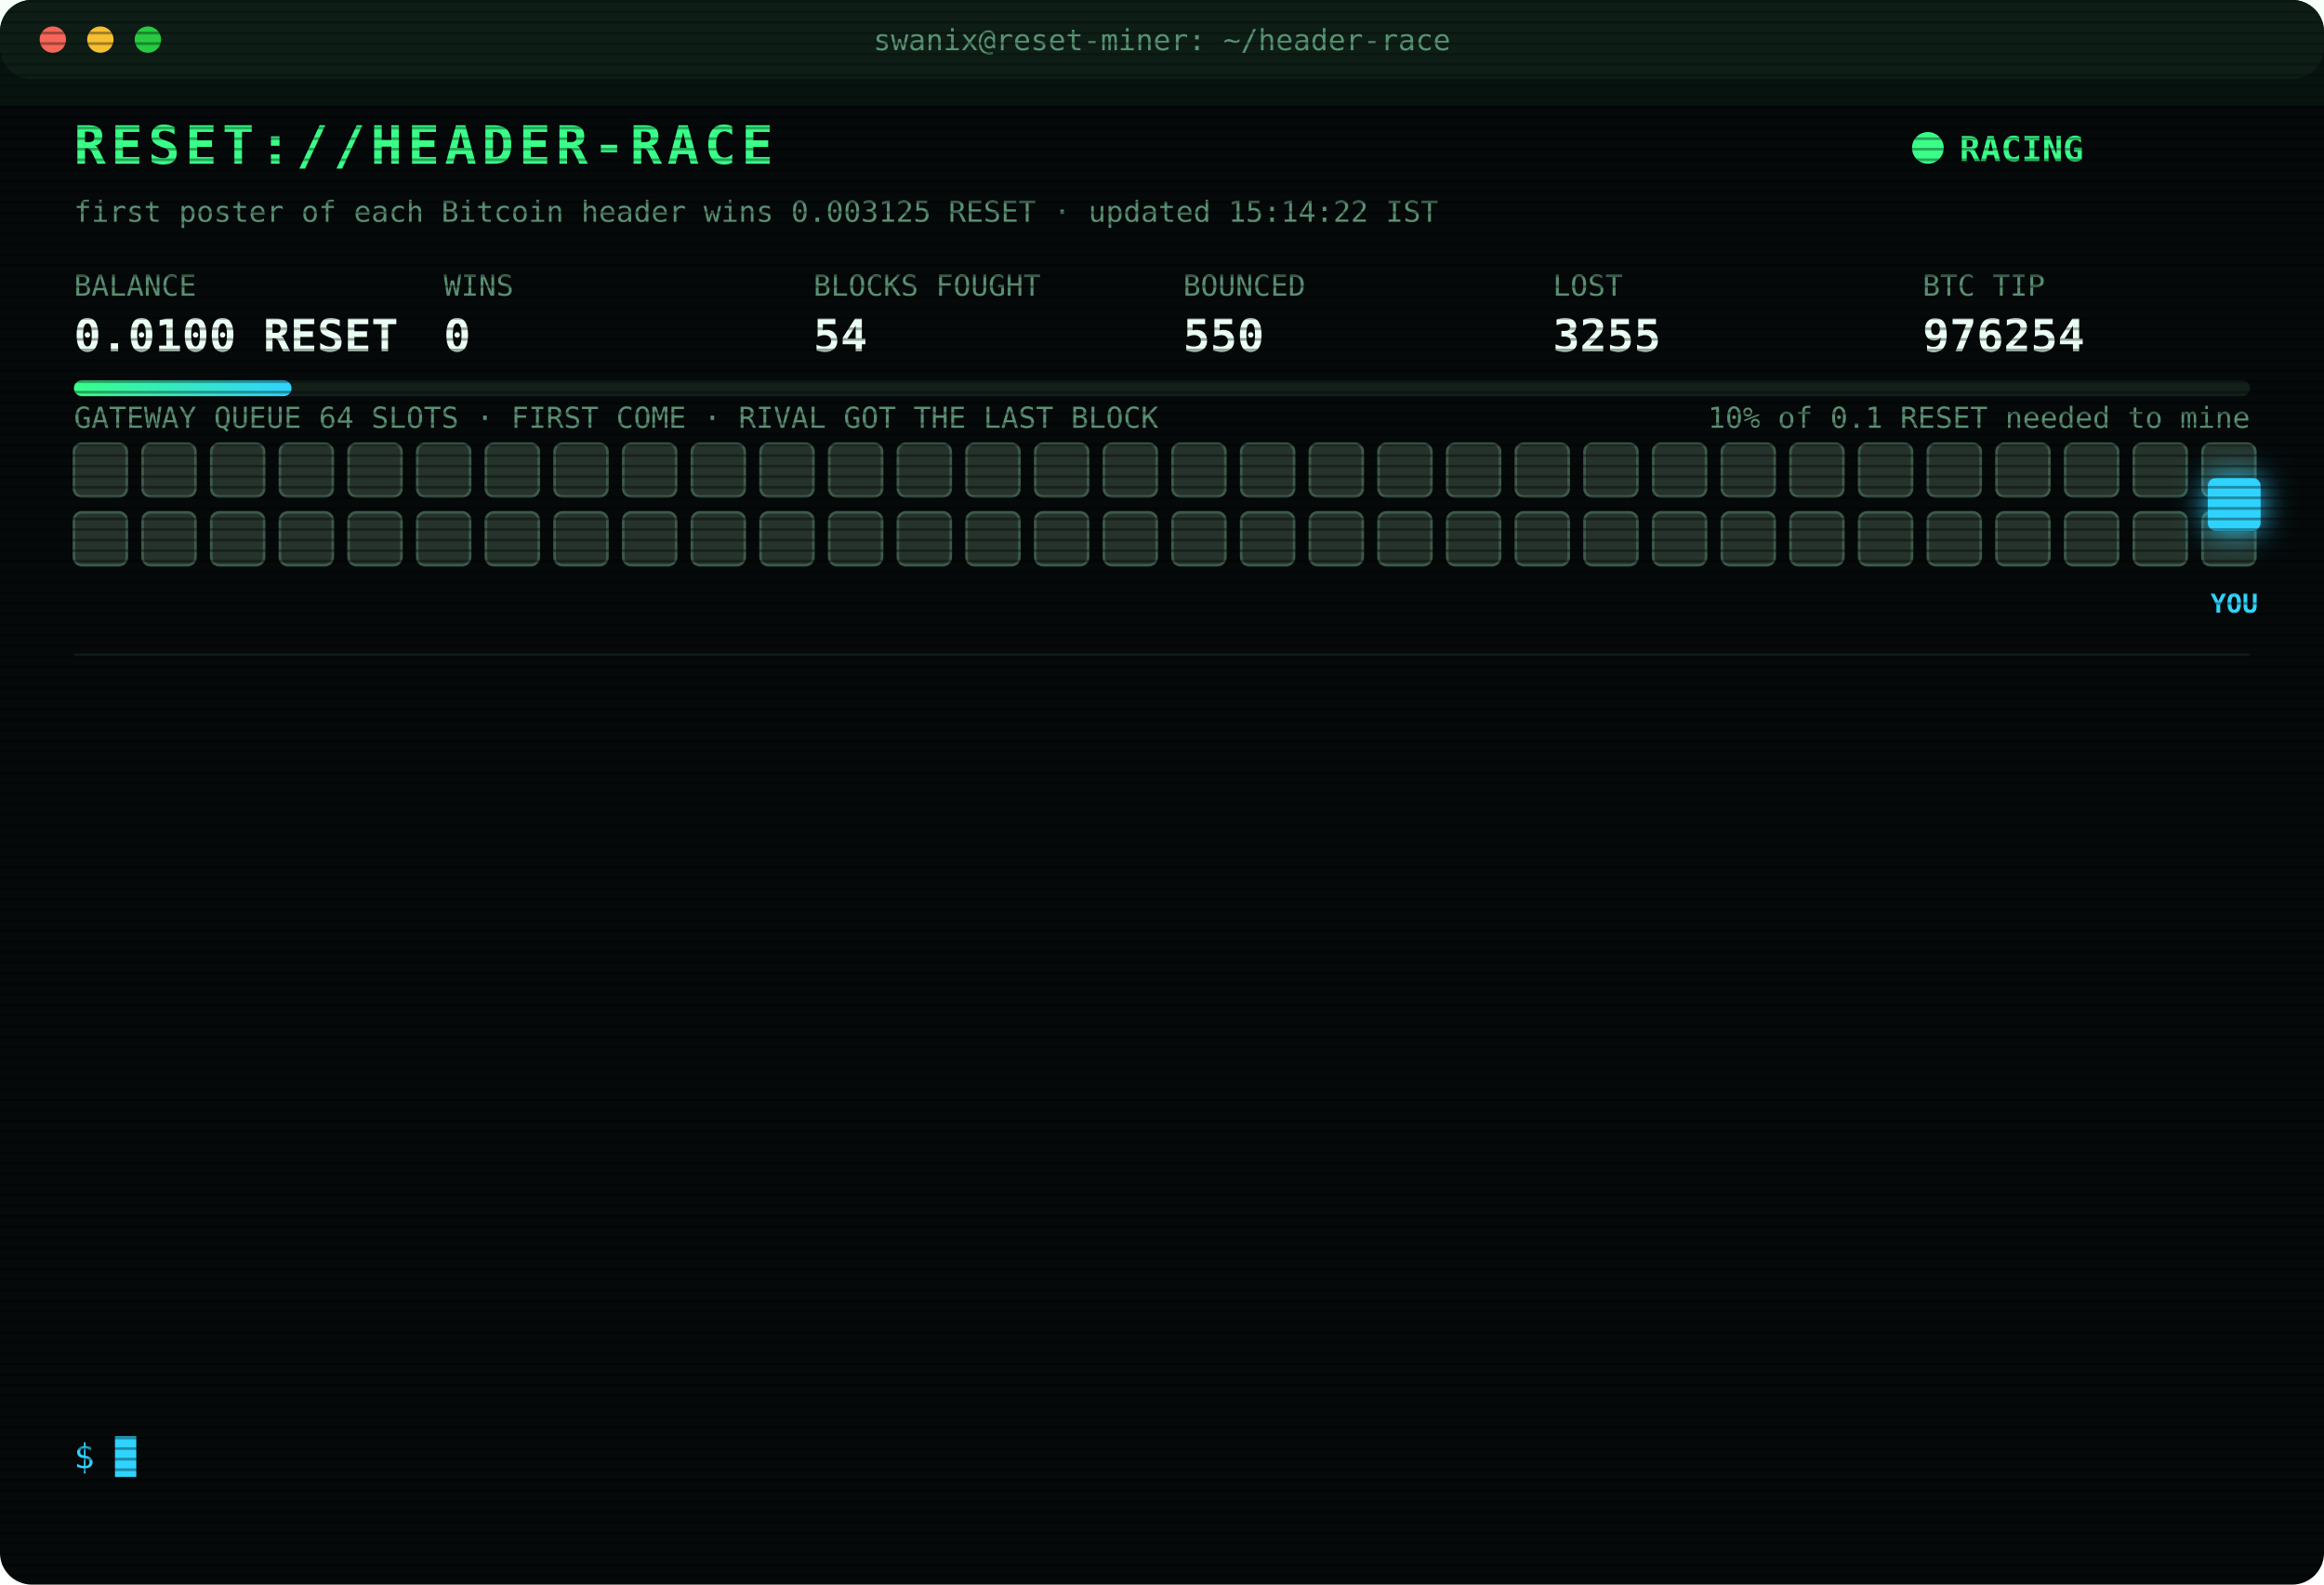
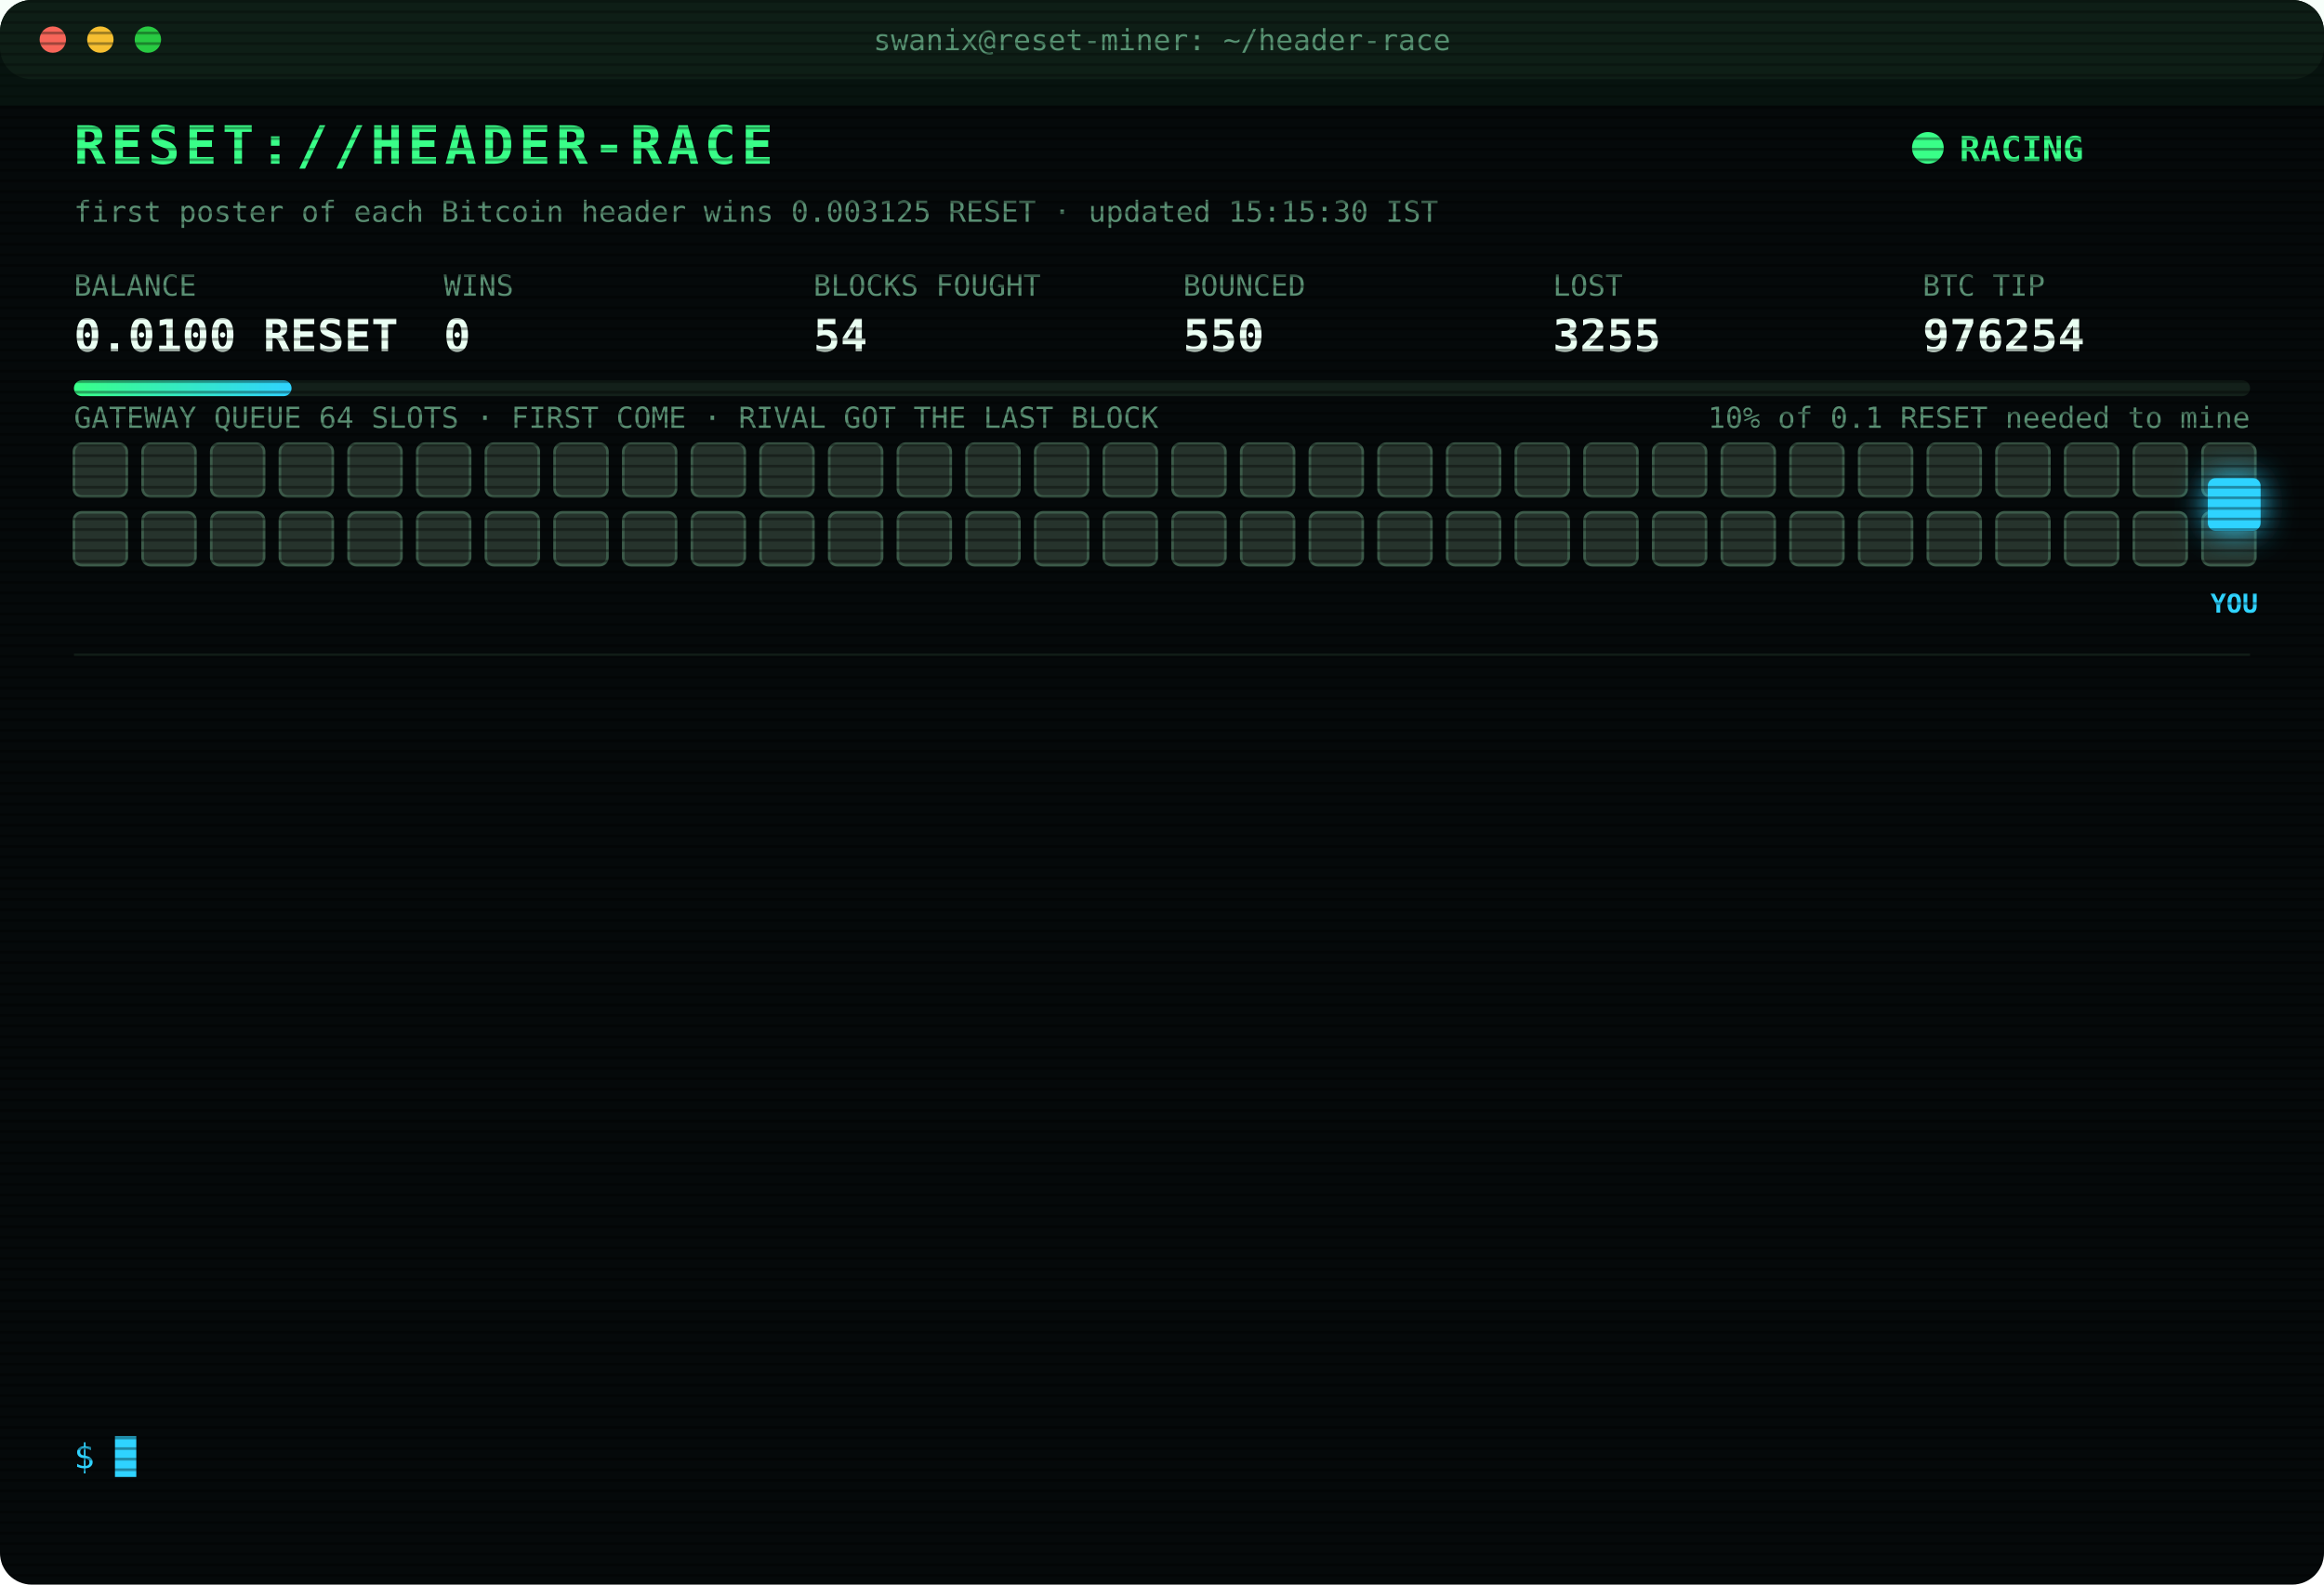
<svg xmlns="http://www.w3.org/2000/svg" width="880" height="600" viewBox="0 0 880 600" font-family="ui-monospace,SFMono-Regular,Menlo,Consolas,monospace">
  <style>
text{font-size:13px;fill:#7CFFB2}
.title{font-size:20px;font-weight:700;fill:#39FF88;letter-spacing:2px;animation:glitch 3s infinite steps(1)}
.sub{fill:#2fd3ff}.k{fill:#5a8f73;font-size:11px}.v{font-size:17px;font-weight:700;fill:#eafff3}
.ts{fill:#3f6b56}.boot{fill:#2fd3ff}.dim{fill:#5a8f73}.bad{fill:#ff4d6d}.warn{fill:#ffd23f}.mag{fill:#ff5cf0}.win{fill:#39FF88;font-weight:700}
.tag{font-size:10px;fill:#2fd3ff;font-weight:700}
.rival{fill:#26332c;stroke:#3c5a49;animation:jam 1.2s infinite alternate}
.idle{fill:#141c18;stroke:#22302a;animation:breathe 4s infinite}
.me{fill:#2fd3ff;filter:drop-shadow(0 0 6px #2fd3ff)}
.hover{animation:nudge 1.1s infinite ease-in-out}.bounce{animation:kick 1.4s infinite}
.ln{opacity:0;animation:in .4s forwards}
.cur{animation:blink 1s infinite steps(1)}
.scan{animation:scan 6s infinite linear}
.led{animation:blink 1.4s infinite}
@keyframes in{from{opacity:0;transform:translateX(-6px)}to{opacity:1;transform:none}}
@keyframes blink{50%{opacity:0}}
@keyframes jam{to{fill:#33463b}}
@keyframes breathe{50%{opacity:.4}}
@keyframes nudge{50%{transform:translateX(-10px)}}
@keyframes kick{0%,100%{transform:none}30%{transform:translateX(-14px)}55%{transform:translateX(10px) translateY(-6px)}}
@keyframes glitch{0%,92%{transform:none}93%{transform:translateX(2px);fill:#ff4d6d}95%{transform:translateX(-2px);fill:#2fd3ff}97%{transform:none}}
@keyframes scan{from{transform:translateY(-40px)}to{transform:translateY(600px)}}
</style>
  <defs>
    <pattern id="sl" width="4" height="4" patternUnits="userSpaceOnUse">
      <rect width="4" height="1" fill="#000" opacity=".35" />
    </pattern>
    <linearGradient id="bar">
      <stop offset="0" stop-color="#39FF88" />
      <stop offset="1" stop-color="#2fd3ff" />
    </linearGradient>
  </defs>
  <rect width="880" height="600" rx="12" fill="#05090a" />
  <rect width="880" height="30" rx="12" fill="#0d1512" />
  <circle cx="20" cy="15" r="5" fill="#ff5f57" />
  <circle cx="38" cy="15" r="5" fill="#febc2e" />
  <circle cx="56" cy="15" r="5" fill="#28c840" />
  <text x="440" y="19" text-anchor="middle" class="k">swanix@reset-miner: ~/header-race</text>
  <text x="28" y="62" class="title">RESET://HEADER-RACE</text>
  <circle class="led" cx="730" cy="56" r="6" fill="#39FF88" />
  <text x="742" y="61" class="win">RACING</text>
-   <text x="28" y="84" class="k">first poster of each Bitcoin header wins 0.003125 RESET · updated 15:14:22 IST</text>
+   <text x="28" y="84" class="k">first poster of each Bitcoin header wins 0.003125 RESET · updated 15:15:30 IST</text>
  <text x="28" y="112" class="k">BALANCE</text>
  <text x="28" y="133" class="v">0.0100 RESET</text>
  <text x="168" y="112" class="k">WINS</text>
  <text x="168" y="133" class="v">0</text>
  <text x="308" y="112" class="k">BLOCKS FOUGHT</text>
  <text x="308" y="133" class="v">54</text>
  <text x="448" y="112" class="k">BOUNCED</text>
  <text x="448" y="133" class="v">550</text>
  <text x="588" y="112" class="k">LOST</text>
  <text x="588" y="133" class="v">3255</text>
  <text x="728" y="112" class="k">BTC TIP</text>
  <text x="728" y="133" class="v">976254</text>
  <rect x="28" y="144" width="824" height="6" rx="3" fill="#13201a" />
  <rect x="28" y="144" width="82.4" height="6" rx="3" fill="url(#bar)" />
  <text x="852" y="162" text-anchor="end" class="k">10% of 0.1 RESET needed to mine</text>
  <text x="28" y="162" class="k">GATEWAY QUEUE 64 SLOTS · FIRST COME · RIVAL GOT THE LAST BLOCK</text>
  <rect class="rival" x="28" y="168" width="20" height="20" rx="3" style="animation-delay:0.00s" />
  <rect class="rival" x="54" y="168" width="20" height="20" rx="3" style="animation-delay:0.05s" />
  <rect class="rival" x="80" y="168" width="20" height="20" rx="3" style="animation-delay:0.10s" />
  <rect class="rival" x="106" y="168" width="20" height="20" rx="3" style="animation-delay:0.15s" />
  <rect class="rival" x="132" y="168" width="20" height="20" rx="3" style="animation-delay:0.20s" />
  <rect class="rival" x="158" y="168" width="20" height="20" rx="3" style="animation-delay:0.25s" />
  <rect class="rival" x="184" y="168" width="20" height="20" rx="3" style="animation-delay:0.30s" />
  <rect class="rival" x="210" y="168" width="20" height="20" rx="3" style="animation-delay:0.35s" />
  <rect class="rival" x="236" y="168" width="20" height="20" rx="3" style="animation-delay:0.40s" />
  <rect class="rival" x="262" y="168" width="20" height="20" rx="3" style="animation-delay:0.45s" />
  <rect class="rival" x="288" y="168" width="20" height="20" rx="3" style="animation-delay:0.50s" />
  <rect class="rival" x="314" y="168" width="20" height="20" rx="3" style="animation-delay:0.55s" />
  <rect class="rival" x="340" y="168" width="20" height="20" rx="3" style="animation-delay:0.60s" />
  <rect class="rival" x="366" y="168" width="20" height="20" rx="3" style="animation-delay:0.65s" />
  <rect class="rival" x="392" y="168" width="20" height="20" rx="3" style="animation-delay:0.70s" />
  <rect class="rival" x="418" y="168" width="20" height="20" rx="3" style="animation-delay:0.75s" />
  <rect class="rival" x="444" y="168" width="20" height="20" rx="3" style="animation-delay:0.80s" />
  <rect class="rival" x="470" y="168" width="20" height="20" rx="3" style="animation-delay:0.85s" />
  <rect class="rival" x="496" y="168" width="20" height="20" rx="3" style="animation-delay:0.90s" />
  <rect class="rival" x="522" y="168" width="20" height="20" rx="3" style="animation-delay:0.95s" />
  <rect class="rival" x="548" y="168" width="20" height="20" rx="3" style="animation-delay:1.00s" />
  <rect class="rival" x="574" y="168" width="20" height="20" rx="3" style="animation-delay:1.05s" />
  <rect class="rival" x="600" y="168" width="20" height="20" rx="3" style="animation-delay:1.10s" />
  <rect class="rival" x="626" y="168" width="20" height="20" rx="3" style="animation-delay:1.15s" />
  <rect class="rival" x="652" y="168" width="20" height="20" rx="3" style="animation-delay:1.20s" />
  <rect class="rival" x="678" y="168" width="20" height="20" rx="3" style="animation-delay:1.25s" />
  <rect class="rival" x="704" y="168" width="20" height="20" rx="3" style="animation-delay:1.30s" />
  <rect class="rival" x="730" y="168" width="20" height="20" rx="3" style="animation-delay:1.35s" />
  <rect class="rival" x="756" y="168" width="20" height="20" rx="3" style="animation-delay:1.40s" />
  <rect class="rival" x="782" y="168" width="20" height="20" rx="3" style="animation-delay:1.45s" />
  <rect class="rival" x="808" y="168" width="20" height="20" rx="3" style="animation-delay:1.50s" />
  <rect class="rival" x="834" y="168" width="20" height="20" rx="3" style="animation-delay:1.55s" />
  <rect class="rival" x="28" y="194" width="20" height="20" rx="3" style="animation-delay:1.60s" />
  <rect class="rival" x="54" y="194" width="20" height="20" rx="3" style="animation-delay:1.65s" />
  <rect class="rival" x="80" y="194" width="20" height="20" rx="3" style="animation-delay:1.70s" />
  <rect class="rival" x="106" y="194" width="20" height="20" rx="3" style="animation-delay:1.75s" />
  <rect class="rival" x="132" y="194" width="20" height="20" rx="3" style="animation-delay:1.80s" />
  <rect class="rival" x="158" y="194" width="20" height="20" rx="3" style="animation-delay:1.85s" />
  <rect class="rival" x="184" y="194" width="20" height="20" rx="3" style="animation-delay:1.90s" />
  <rect class="rival" x="210" y="194" width="20" height="20" rx="3" style="animation-delay:1.95s" />
  <rect class="rival" x="236" y="194" width="20" height="20" rx="3" style="animation-delay:2.00s" />
  <rect class="rival" x="262" y="194" width="20" height="20" rx="3" style="animation-delay:2.05s" />
  <rect class="rival" x="288" y="194" width="20" height="20" rx="3" style="animation-delay:2.10s" />
  <rect class="rival" x="314" y="194" width="20" height="20" rx="3" style="animation-delay:2.15s" />
  <rect class="rival" x="340" y="194" width="20" height="20" rx="3" style="animation-delay:2.20s" />
  <rect class="rival" x="366" y="194" width="20" height="20" rx="3" style="animation-delay:2.25s" />
  <rect class="rival" x="392" y="194" width="20" height="20" rx="3" style="animation-delay:2.30s" />
  <rect class="rival" x="418" y="194" width="20" height="20" rx="3" style="animation-delay:2.35s" />
  <rect class="rival" x="444" y="194" width="20" height="20" rx="3" style="animation-delay:2.40s" />
  <rect class="rival" x="470" y="194" width="20" height="20" rx="3" style="animation-delay:2.45s" />
  <rect class="rival" x="496" y="194" width="20" height="20" rx="3" style="animation-delay:2.50s" />
  <rect class="rival" x="522" y="194" width="20" height="20" rx="3" style="animation-delay:2.55s" />
  <rect class="rival" x="548" y="194" width="20" height="20" rx="3" style="animation-delay:2.60s" />
  <rect class="rival" x="574" y="194" width="20" height="20" rx="3" style="animation-delay:2.65s" />
  <rect class="rival" x="600" y="194" width="20" height="20" rx="3" style="animation-delay:2.70s" />
  <rect class="rival" x="626" y="194" width="20" height="20" rx="3" style="animation-delay:2.75s" />
  <rect class="rival" x="652" y="194" width="20" height="20" rx="3" style="animation-delay:2.80s" />
  <rect class="rival" x="678" y="194" width="20" height="20" rx="3" style="animation-delay:2.85s" />
  <rect class="rival" x="704" y="194" width="20" height="20" rx="3" style="animation-delay:2.90s" />
  <rect class="rival" x="730" y="194" width="20" height="20" rx="3" style="animation-delay:2.95s" />
  <rect class="rival" x="756" y="194" width="20" height="20" rx="3" style="animation-delay:3.00s" />
  <rect class="rival" x="782" y="194" width="20" height="20" rx="3" style="animation-delay:3.05s" />
  <rect class="rival" x="808" y="194" width="20" height="20" rx="3" style="animation-delay:3.10s" />
  <rect class="rival" x="834" y="194" width="20" height="20" rx="3" style="animation-delay:3.15s" />
  <g class="hover">
    <rect class="me" x="836" y="181" width="20" height="20" rx="3" />
    <text class="tag" x="846" y="232" text-anchor="middle">YOU</text>
  </g>
  <line x1="28" x2="852" y1="248" y2="248" stroke="#13201a" />
  <g class="ln" style="animation-delay:0.40s">
    <text x="28" y="270" class="ts">13:12:51</text>
    <text x="104" y="270" class="bad">[LOST] #976244 taken by a rival miner</text>
  </g>
  <g class="ln" style="animation-delay:0.65s">
    <text x="28" y="292" class="ts">13:24:54</text>
    <text x="104" y="292" class="bad">[LOST] #976245 taken by a rival miner</text>
  </g>
  <g class="ln" style="animation-delay:0.90s">
    <text x="28" y="314" class="ts">13:26:49</text>
    <text x="104" y="314" class="bad">[LOST] #976246 taken by a rival miner</text>
  </g>
  <g class="ln" style="animation-delay:1.15s">
    <text x="28" y="336" class="ts">13:33:14</text>
    <text x="104" y="336" class="bad">[LOST] #976247 taken by a rival miner</text>
  </g>
  <g class="ln" style="animation-delay:1.40s">
    <text x="28" y="358" class="ts">13:34:15</text>
    <text x="104" y="358" class="bad">[LOST] #976248 taken by a rival miner</text>
  </g>
  <g class="ln" style="animation-delay:1.65s">
    <text x="28" y="380" class="ts">13:55:36</text>
    <text x="104" y="380" class="dim">[STINT END] calls 791 · wins 0</text>
  </g>
  <g class="ln" style="animation-delay:1.90s">
    <text x="28" y="402" class="ts">14:00:25</text>
    <text x="104" y="402" class="boot">[BOOT] racer v3 online · 3 feeds · stint 340m</text>
  </g>
  <g class="ln" style="animation-delay:2.15s">
    <text x="28" y="424" class="ts">14:17:52</text>
    <text x="104" y="424" class="bad">[LOST] #976249 taken by a rival miner</text>
  </g>
  <g class="ln" style="animation-delay:2.40s">
    <text x="28" y="446" class="ts">14:20:02</text>
    <text x="104" y="446" class="bad">[LOST] #976250 taken by a rival miner</text>
  </g>
  <g class="ln" style="animation-delay:2.65s">
    <text x="28" y="468" class="ts">14:23:53</text>
    <text x="104" y="468" class="bad">[LOST] #976251 taken by a rival miner</text>
  </g>
  <g class="ln" style="animation-delay:2.90s">
    <text x="28" y="490" class="ts">14:31:19</text>
    <text x="104" y="490" class="bad">[LOST] #976252 taken by a rival miner</text>
  </g>
  <g class="ln" style="animation-delay:3.15s">
    <text x="28" y="512" class="ts">15:12:54</text>
    <text x="104" y="512" class="bad">[LOST] #976253 taken by a rival miner</text>
  </g>
  <g class="ln" style="animation-delay:3.40s">
    <text x="28" y="534" class="ts">15:14:22</text>
    <text x="104" y="534" class="bad">[LOST] #976254 taken by a rival miner</text>
  </g>
  <text x="28" y="556" class="sub">$ <tspan class="cur">█</tspan>
  </text>
  <rect width="880" height="600" rx="12" fill="url(#sl)" pointer-events="none" />
  <rect class="scan" width="880" height="40" fill="#39FF88" opacity=".04" />
</svg>
